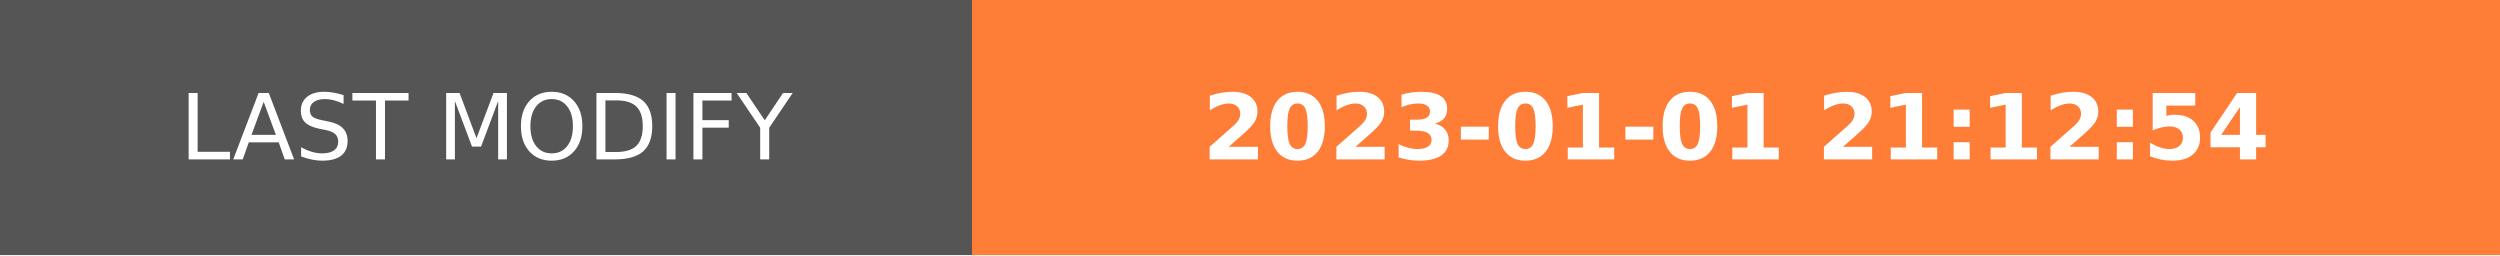
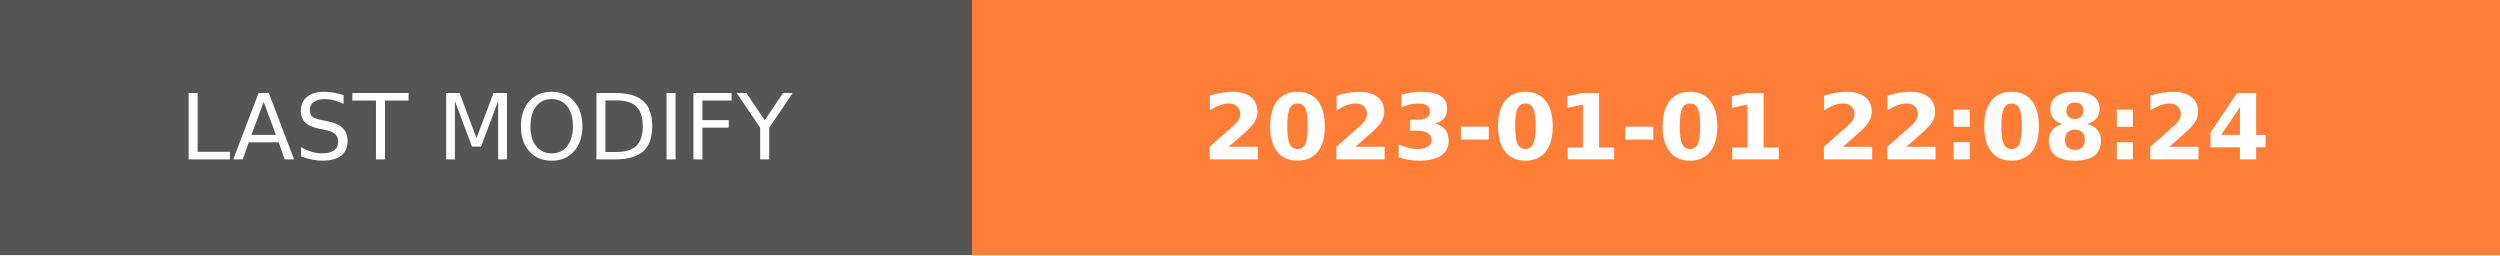
- <svg xmlns="http://www.w3.org/2000/svg" width="274.5" height="28" role="img" aria-label="LAST MODIFY: 2023-01-01 21:12:54">
+ <svg xmlns="http://www.w3.org/2000/svg" width="274.5" height="28" role="img" aria-label="LAST MODIFY: 2023-01-01 22:08:24">
  <g shape-rendering="crispEdges">
    <rect width="106.75" height="28" fill="#555" />
    <rect x="106.75" width="167.75" height="28" fill="#fe7d37" />
  </g>
  <g fill="#fff" text-anchor="middle" font-family="Verdana,Geneva,DejaVu Sans,sans-serif" text-rendering="geometricPrecision" font-size="100">
    <text transform="scale(.1)" x="533.75" y="175" textLength="827.5" fill="#fff">LAST MODIFY</text>
-     <text transform="scale(.1)" x="1906.25" y="175" textLength="1437.5" fill="#fff" font-weight="bold">2023-01-01 21:12:54</text>
+     <text transform="scale(.1)" x="1906.25" y="175" textLength="1437.5" fill="#fff" font-weight="bold">2023-01-01 22:08:24</text>
  </g>
</svg>
